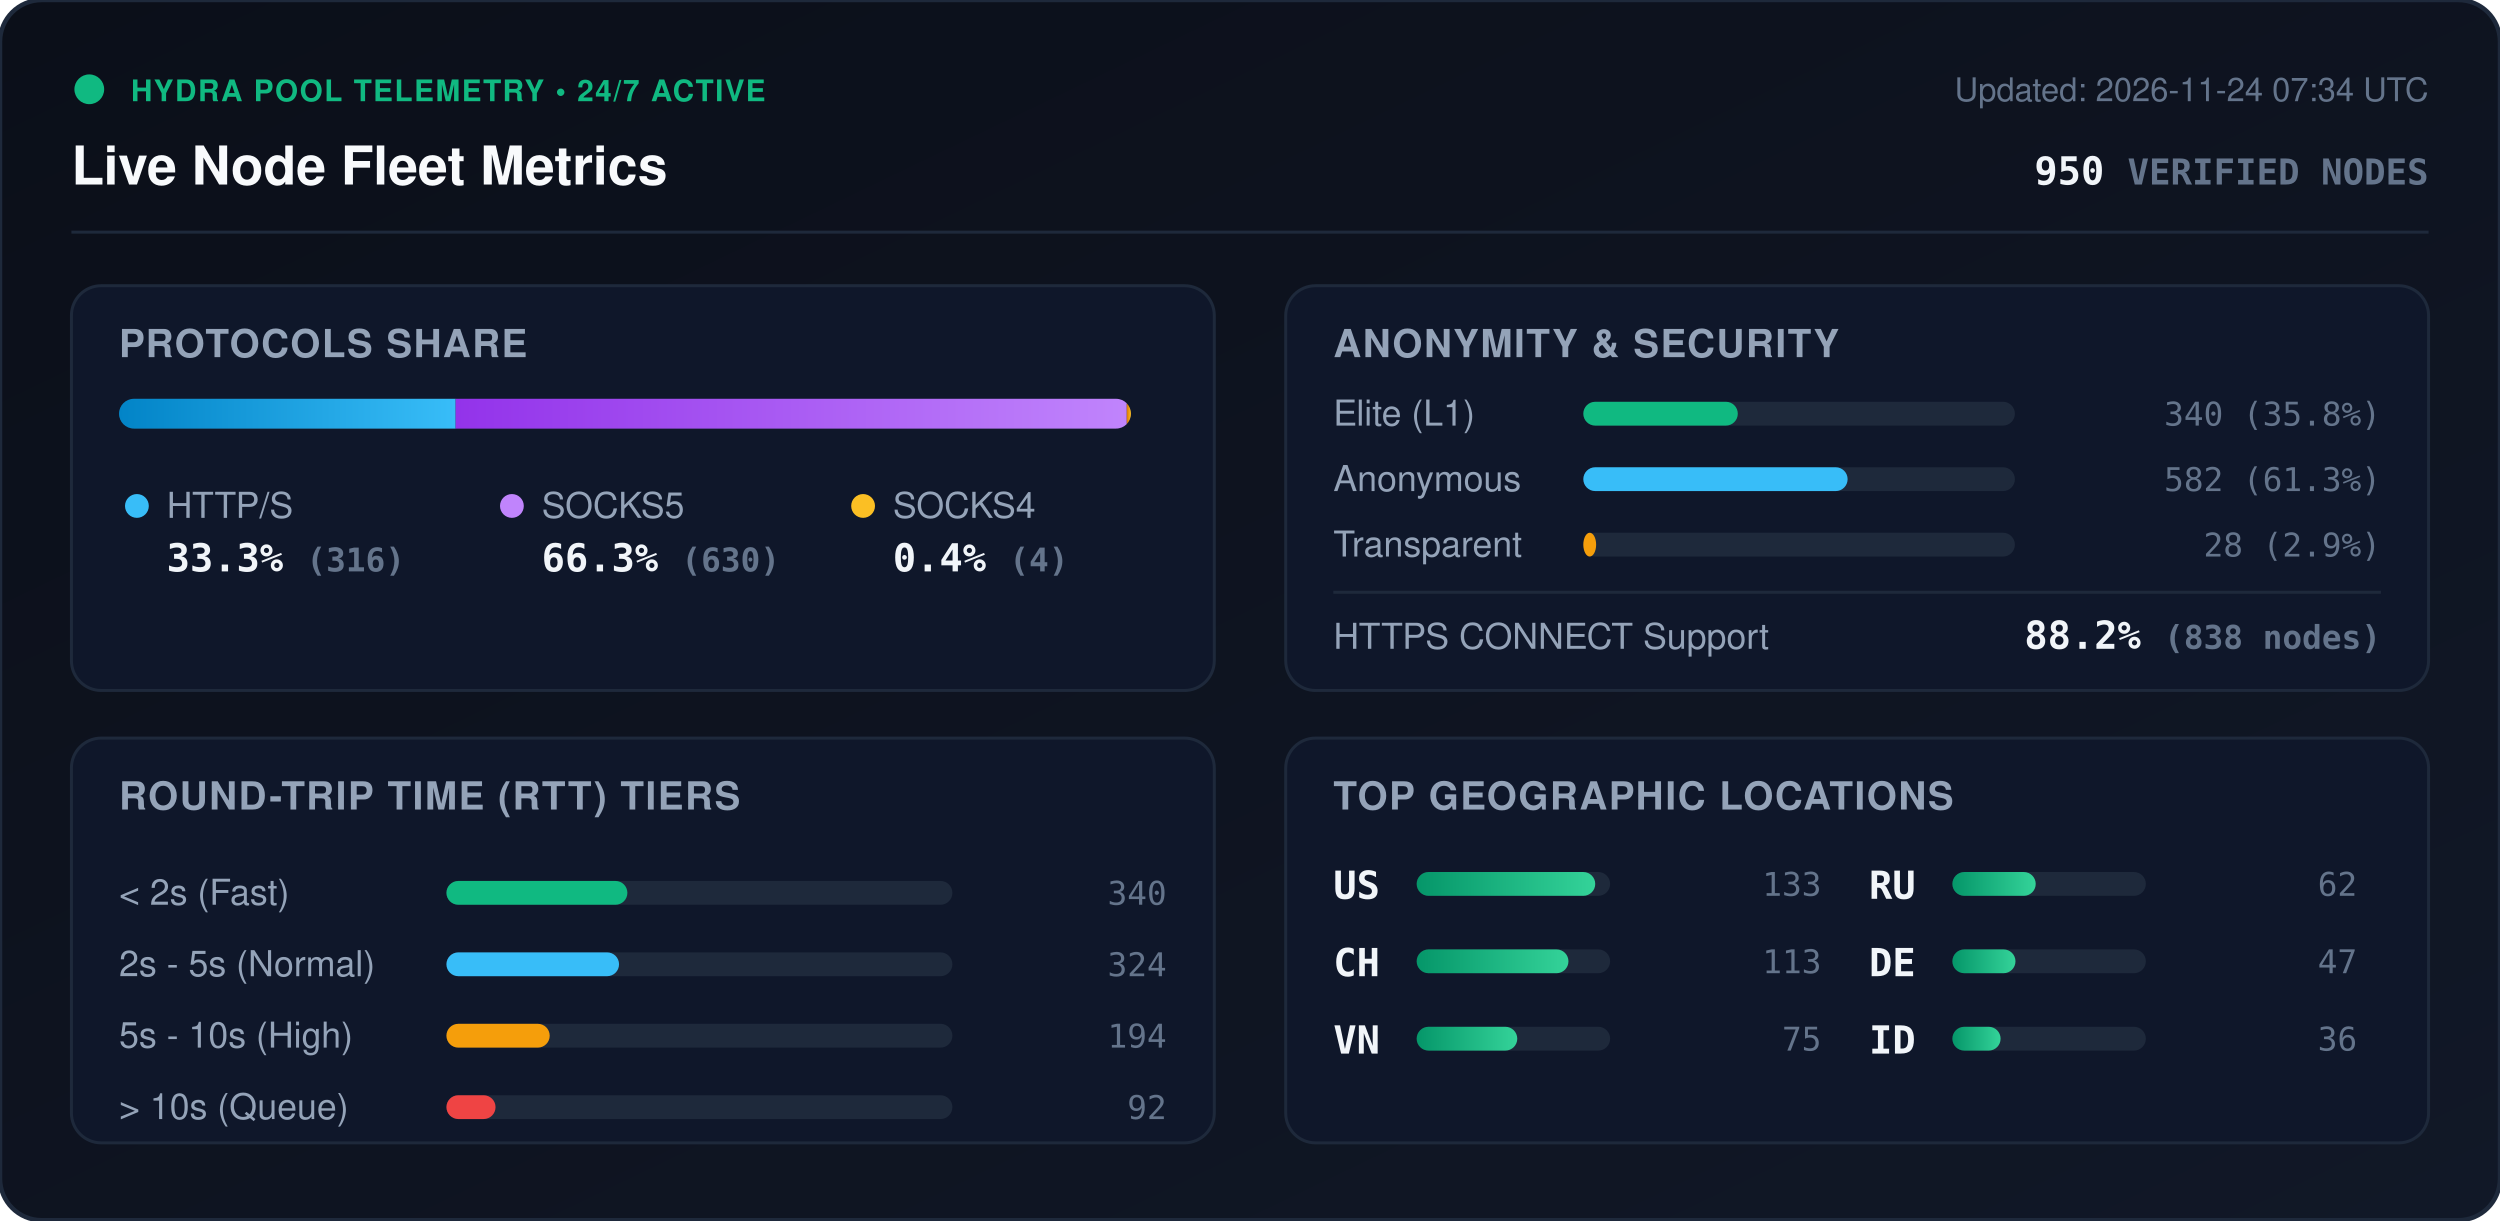
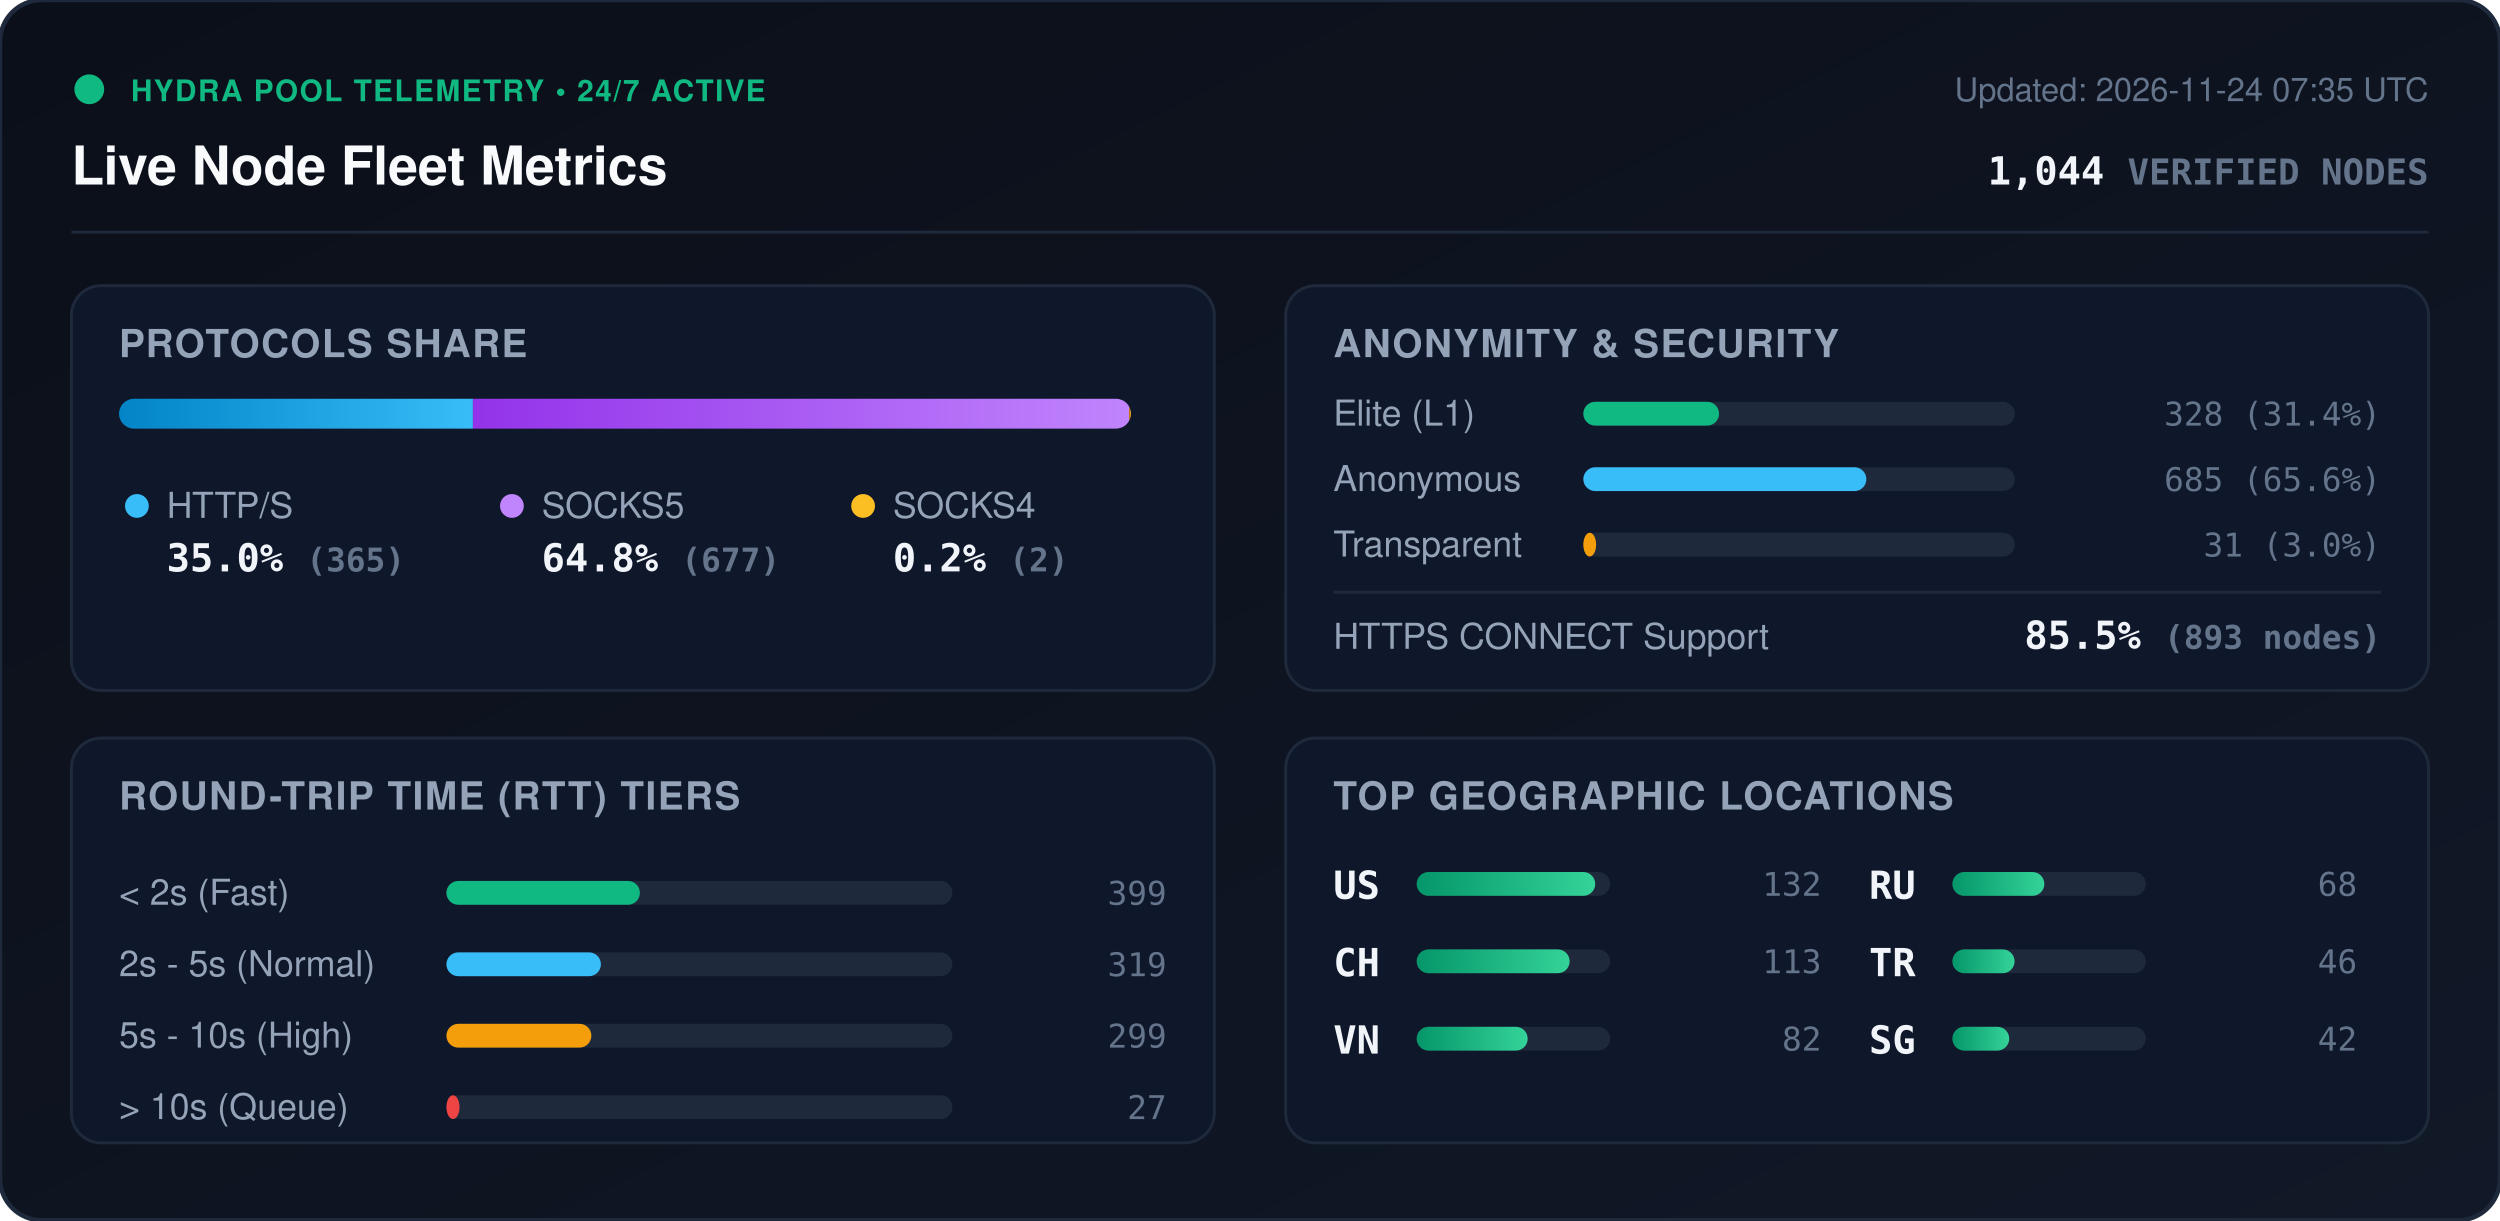
<svg xmlns="http://www.w3.org/2000/svg" viewBox="0 0 840 410" width="840" height="410" style="max-width: 100%; height: auto;">
  <defs>
    <linearGradient id="bg" x1="0%" y1="0%" x2="100%" y2="100%">
      <stop offset="0%" stop-color="#0b0f19" />
      <stop offset="100%" stop-color="#111827" />
    </linearGradient>
    <linearGradient id="bar-http" x1="0%" y1="0%" x2="100%" y2="0%">
      <stop offset="0%" stop-color="#0284c7" />
      <stop offset="100%" stop-color="#38bdf8" />
    </linearGradient>
    <linearGradient id="bar-socks5" x1="0%" y1="0%" x2="100%" y2="0%">
      <stop offset="0%" stop-color="#9333ea" />
      <stop offset="100%" stop-color="#c084fc" />
    </linearGradient>
    <linearGradient id="bar-socks4" x1="0%" y1="0%" x2="100%" y2="0%">
      <stop offset="0%" stop-color="#d97706" />
      <stop offset="100%" stop-color="#fbbf24" />
    </linearGradient>
    <linearGradient id="bar-green" x1="0%" y1="0%" x2="100%" y2="0%">
      <stop offset="0%" stop-color="#059669" />
      <stop offset="100%" stop-color="#34d399" />
    </linearGradient>
    <clipPath id="prog-track-clip">
      <rect width="340.0" height="10" rx="5" />
    </clipPath>
    <style>
      .title { font: 700 18px -apple-system, BlinkMacSystemFont, 'Segoe UI', Helvetica, Arial, sans-serif; fill: #f8fafc; }
      .sub { font: 500 11px -apple-system, BlinkMacSystemFont, 'Segoe UI', Helvetica, Arial, sans-serif; fill: #64748b; }
      .section-hdr { font: 600 13px -apple-system, BlinkMacSystemFont, 'Segoe UI', Helvetica, Arial, sans-serif; fill: #94a3b8; letter-spacing: 0.5px; }
      .metric-val { font: 700 13px -apple-system, BlinkMacSystemFont, 'Segoe UI', Helvetica, Arial, sans-serif; fill: #f1f5f9; }
      .metric-lbl { font: 500 12px -apple-system, BlinkMacSystemFont, 'Segoe UI', Helvetica, Arial, sans-serif; fill: #94a3b8; }
      .badge-txt { font: 700 10px -apple-system, BlinkMacSystemFont, 'Segoe UI', Helvetica, Arial, sans-serif; fill: #10b981; letter-spacing: 0.5px; }
      .mono { font-family: ui-monospace, SFMono-Regular, Menlo, Monaco, Consolas, monospace; }
      .pulse { animation: beacon 2s infinite ease-in-out; }
      @keyframes beacon { 0%, 100% { opacity: 1; } 50% { opacity: 0.35; } }
    </style>
  </defs>
  <rect width="840" height="410" rx="14" fill="url(#bg)" stroke="#1e293b" stroke-width="1.5" />
  <g transform="translate(24, 24)">
    <circle cx="6" cy="6" r="5" fill="#10b981" class="pulse" />
    <text x="20" y="10" class="badge-txt">HYDRA POOL TELEMETRY • 24/7 ACTIVE</text>
    <text x="0" y="38" class="title">Live Node Fleet Metrics</text>
-     <text x="792" y="10" text-anchor="end" class="sub">Updated: 2026-11-24 07:34 UTC</text>
-     <text x="792" y="38" text-anchor="end" class="metric-val mono" fill="#38bdf8">950 <tspan font-size="12" fill="#64748b">VERIFIED NODES</tspan>
+     <text x="792" y="10" text-anchor="end" class="sub">Updated: 2026-11-24 07:35 UTC</text>
+     <text x="792" y="38" text-anchor="end" class="metric-val mono" fill="#38bdf8">1,044 <tspan font-size="12" fill="#64748b">VERIFIED NODES</tspan>
    </text>
  </g>
  <line x1="24" y1="78" x2="816" y2="78" stroke="#1e293b" stroke-width="1" />
  <g transform="translate(24, 96)">
    <rect width="384" height="136" rx="10" fill="#0f172a" stroke="#1e293b" />
    <text x="16" y="24" class="section-hdr">PROTOCOLS SHARE</text>
    <g transform="translate(16, 38)">
      <rect width="340.0" height="10" rx="5" fill="#1e293b" />
      <g clip-path="url(#prog-track-clip)">
-         <rect x="0" width="113.1" height="10" fill="url(#bar-http)" />
-         <rect x="113.1" width="225.5" height="10" fill="url(#bar-socks5)" />
-         <rect x="338.6" width="1.4" height="10" fill="url(#bar-socks4)" />
+         <rect x="0" width="118.9" height="10" fill="url(#bar-http)" />
+         <rect x="118.9" width="220.5" height="10" fill="url(#bar-socks5)" />
+         <rect x="339.4" width="0.7" height="10" fill="url(#bar-socks4)" />
      </g>
    </g>
    <g transform="translate(16, 68)">
      <circle cx="6" cy="6" r="4" fill="#38bdf8" />
      <text x="16" y="10" class="metric-lbl">HTTP/S</text>
-       <text x="16" y="28" class="metric-val mono">33.3% <tspan font-size="11" fill="#64748b">(316)</tspan>
+       <text x="16" y="28" class="metric-val mono">35.0% <tspan font-size="11" fill="#64748b">(365)</tspan>
      </text>
      <circle cx="132" cy="6" r="4" fill="#c084fc" />
      <text x="142" y="10" class="metric-lbl">SOCKS5</text>
-       <text x="142" y="28" class="metric-val mono">66.3% <tspan font-size="11" fill="#64748b">(630)</tspan>
+       <text x="142" y="28" class="metric-val mono">64.8% <tspan font-size="11" fill="#64748b">(677)</tspan>
      </text>
      <circle cx="250" cy="6" r="4" fill="#fbbf24" />
      <text x="260" y="10" class="metric-lbl">SOCKS4</text>
-       <text x="260" y="28" class="metric-val mono">0.4% <tspan font-size="11" fill="#64748b">(4)</tspan>
+       <text x="260" y="28" class="metric-val mono">0.2% <tspan font-size="11" fill="#64748b">(2)</tspan>
      </text>
    </g>
  </g>
  <g transform="translate(432, 96)">
    <rect width="384" height="136" rx="10" fill="#0f172a" stroke="#1e293b" />
    <text x="16" y="24" class="section-hdr">ANONYMITY &amp; SECURITY</text>
    <text x="16" y="47" class="metric-lbl">Elite (L1)</text>
    <rect x="100" y="39" width="145.0" height="8" rx="4" fill="#1e293b" />
-     <rect x="100" y="39" width="51.9" height="8" rx="4" fill="#10b981" />
-     <text x="368" y="47" text-anchor="end" class="mono sub" fill="#e2e8f0">340 (35.8%)</text>
+     <rect x="100" y="39" width="45.6" height="8" rx="4" fill="#10b981" />
+     <text x="368" y="47" text-anchor="end" class="mono sub" fill="#e2e8f0">328 (31.4%)</text>
    <text x="16" y="69" class="metric-lbl">Anonymous</text>
    <rect x="100" y="61" width="145.0" height="8" rx="4" fill="#1e293b" />
-     <rect x="100" y="61" width="88.8" height="8" rx="4" fill="#38bdf8" />
-     <text x="368" y="69" text-anchor="end" class="mono sub" fill="#e2e8f0">582 (61.3%)</text>
+     <rect x="100" y="61" width="95.1" height="8" rx="4" fill="#38bdf8" />
+     <text x="368" y="69" text-anchor="end" class="mono sub" fill="#e2e8f0">685 (65.6%)</text>
    <text x="16" y="91" class="metric-lbl">Transparent</text>
    <rect x="100" y="83" width="145.0" height="8" rx="4" fill="#1e293b" />
    <rect x="100" y="83" width="4.3" height="8" rx="4" fill="#f59e0b" />
-     <text x="368" y="91" text-anchor="end" class="mono sub" fill="#e2e8f0">28 (2.9%)</text>
+     <text x="368" y="91" text-anchor="end" class="mono sub" fill="#e2e8f0">31 (3.0%)</text>
    <line x1="16" y1="103" x2="368" y2="103" stroke="#1e293b" stroke-width="1" />
    <text x="16" y="122" class="metric-lbl">HTTPS CONNECT Support</text>
-     <text x="368" y="122" text-anchor="end" class="metric-val mono" fill="#34d399">88.2% <tspan font-size="11" fill="#64748b">(838 nodes)</tspan>
+     <text x="368" y="122" text-anchor="end" class="metric-val mono" fill="#34d399">85.5% <tspan font-size="11" fill="#64748b">(893 nodes)</tspan>
    </text>
  </g>
  <g transform="translate(24, 248)">
    <rect width="384" height="136" rx="10" fill="#0f172a" stroke="#1e293b" />
    <text x="16" y="24" class="section-hdr">ROUND-TRIP TIME (RTT) TIERS</text>
    <g transform="translate(16, 42)">
      <text x="0" y="14" class="metric-lbl">&lt; 2s (Fast)</text>
      <rect x="110" y="6" width="170" height="8" rx="4" fill="#1e293b" />
-       <rect x="110" y="6" width="60.8" height="8" rx="4" fill="#10b981" />
-       <text x="352" y="14" text-anchor="end" class="mono sub">340</text>
+       <rect x="110" y="6" width="65.0" height="8" rx="4" fill="#10b981" />
+       <text x="352" y="14" text-anchor="end" class="mono sub">399</text>
      <text x="0" y="38" class="metric-lbl">2s - 5s (Normal)</text>
      <rect x="110" y="30" width="170" height="8" rx="4" fill="#1e293b" />
-       <rect x="110" y="30" width="58.0" height="8" rx="4" fill="#38bdf8" />
-       <text x="352" y="38" text-anchor="end" class="mono sub">324</text>
+       <rect x="110" y="30" width="51.9" height="8" rx="4" fill="#38bdf8" />
+       <text x="352" y="38" text-anchor="end" class="mono sub">319</text>
      <text x="0" y="62" class="metric-lbl">5s - 10s (High)</text>
      <rect x="110" y="54" width="170" height="8" rx="4" fill="#1e293b" />
-       <rect x="110" y="54" width="34.7" height="8" rx="4" fill="#f59e0b" />
-       <text x="352" y="62" text-anchor="end" class="mono sub">194</text>
+       <rect x="110" y="54" width="48.7" height="8" rx="4" fill="#f59e0b" />
+       <text x="352" y="62" text-anchor="end" class="mono sub">299</text>
      <text x="0" y="86" class="metric-lbl">&gt; 10s (Queue)</text>
      <rect x="110" y="78" width="170" height="8" rx="4" fill="#1e293b" />
-       <rect x="110" y="78" width="16.5" height="8" rx="4" fill="#ef4444" />
-       <text x="352" y="86" text-anchor="end" class="mono sub">92</text>
+       <rect x="110" y="78" width="4.4" height="8" rx="4" fill="#ef4444" />
+       <text x="352" y="86" text-anchor="end" class="mono sub">27</text>
    </g>
  </g>
  <g transform="translate(432, 248)">
    <rect width="384" height="136" rx="10" fill="#0f172a" stroke="#1e293b" />
    <text x="16" y="24" class="section-hdr">TOP GEOGRAPHIC LOCATIONS</text>
    <g transform="translate(16, 42)">
      <g transform="translate(0, 0)">
        <text x="0" y="12" class="mono metric-val" font-size="12">US</text>
        <rect x="28" y="3" width="65" height="8" rx="4" fill="#1e293b" />
        <rect x="28" y="3" width="60.0" height="8" rx="4" fill="url(#bar-green)" />
-         <text x="164" y="11" text-anchor="end" class="mono sub">133</text>
+         <text x="164" y="11" text-anchor="end" class="mono sub">132</text>
      </g>
      <g transform="translate(0, 26)">
        <text x="0" y="12" class="mono metric-val" font-size="12">CH</text>
        <rect x="28" y="3" width="65" height="8" rx="4" fill="#1e293b" />
-         <rect x="28" y="3" width="51.0" height="8" rx="4" fill="url(#bar-green)" />
+         <rect x="28" y="3" width="51.4" height="8" rx="4" fill="url(#bar-green)" />
        <text x="164" y="11" text-anchor="end" class="mono sub">113</text>
      </g>
      <g transform="translate(0, 52)">
        <text x="0" y="12" class="mono metric-val" font-size="12">VN</text>
        <rect x="28" y="3" width="65" height="8" rx="4" fill="#1e293b" />
-         <rect x="28" y="3" width="33.8" height="8" rx="4" fill="url(#bar-green)" />
-         <text x="164" y="11" text-anchor="end" class="mono sub">75</text>
+         <rect x="28" y="3" width="37.3" height="8" rx="4" fill="url(#bar-green)" />
+         <text x="164" y="11" text-anchor="end" class="mono sub">82</text>
      </g>
      <g transform="translate(180, 0)">
        <text x="0" y="12" class="mono metric-val" font-size="12">RU</text>
        <rect x="28" y="3" width="65" height="8" rx="4" fill="#1e293b" />
-         <rect x="28" y="3" width="28.0" height="8" rx="4" fill="url(#bar-green)" />
-         <text x="164" y="11" text-anchor="end" class="mono sub">62</text>
+         <rect x="28" y="3" width="30.9" height="8" rx="4" fill="url(#bar-green)" />
+         <text x="164" y="11" text-anchor="end" class="mono sub">68</text>
      </g>
      <g transform="translate(180, 26)">
-         <text x="0" y="12" class="mono metric-val" font-size="12">DE</text>
+         <text x="0" y="12" class="mono metric-val" font-size="12">TR</text>
        <rect x="28" y="3" width="65" height="8" rx="4" fill="#1e293b" />
-         <rect x="28" y="3" width="21.2" height="8" rx="4" fill="url(#bar-green)" />
-         <text x="164" y="11" text-anchor="end" class="mono sub">47</text>
+         <rect x="28" y="3" width="20.9" height="8" rx="4" fill="url(#bar-green)" />
+         <text x="164" y="11" text-anchor="end" class="mono sub">46</text>
      </g>
      <g transform="translate(180, 52)">
-         <text x="0" y="12" class="mono metric-val" font-size="12">ID</text>
+         <text x="0" y="12" class="mono metric-val" font-size="12">SG</text>
        <rect x="28" y="3" width="65" height="8" rx="4" fill="#1e293b" />
-         <rect x="28" y="3" width="16.2" height="8" rx="4" fill="url(#bar-green)" />
-         <text x="164" y="11" text-anchor="end" class="mono sub">36</text>
+         <rect x="28" y="3" width="19.1" height="8" rx="4" fill="url(#bar-green)" />
+         <text x="164" y="11" text-anchor="end" class="mono sub">42</text>
      </g>
    </g>
  </g>
</svg>
